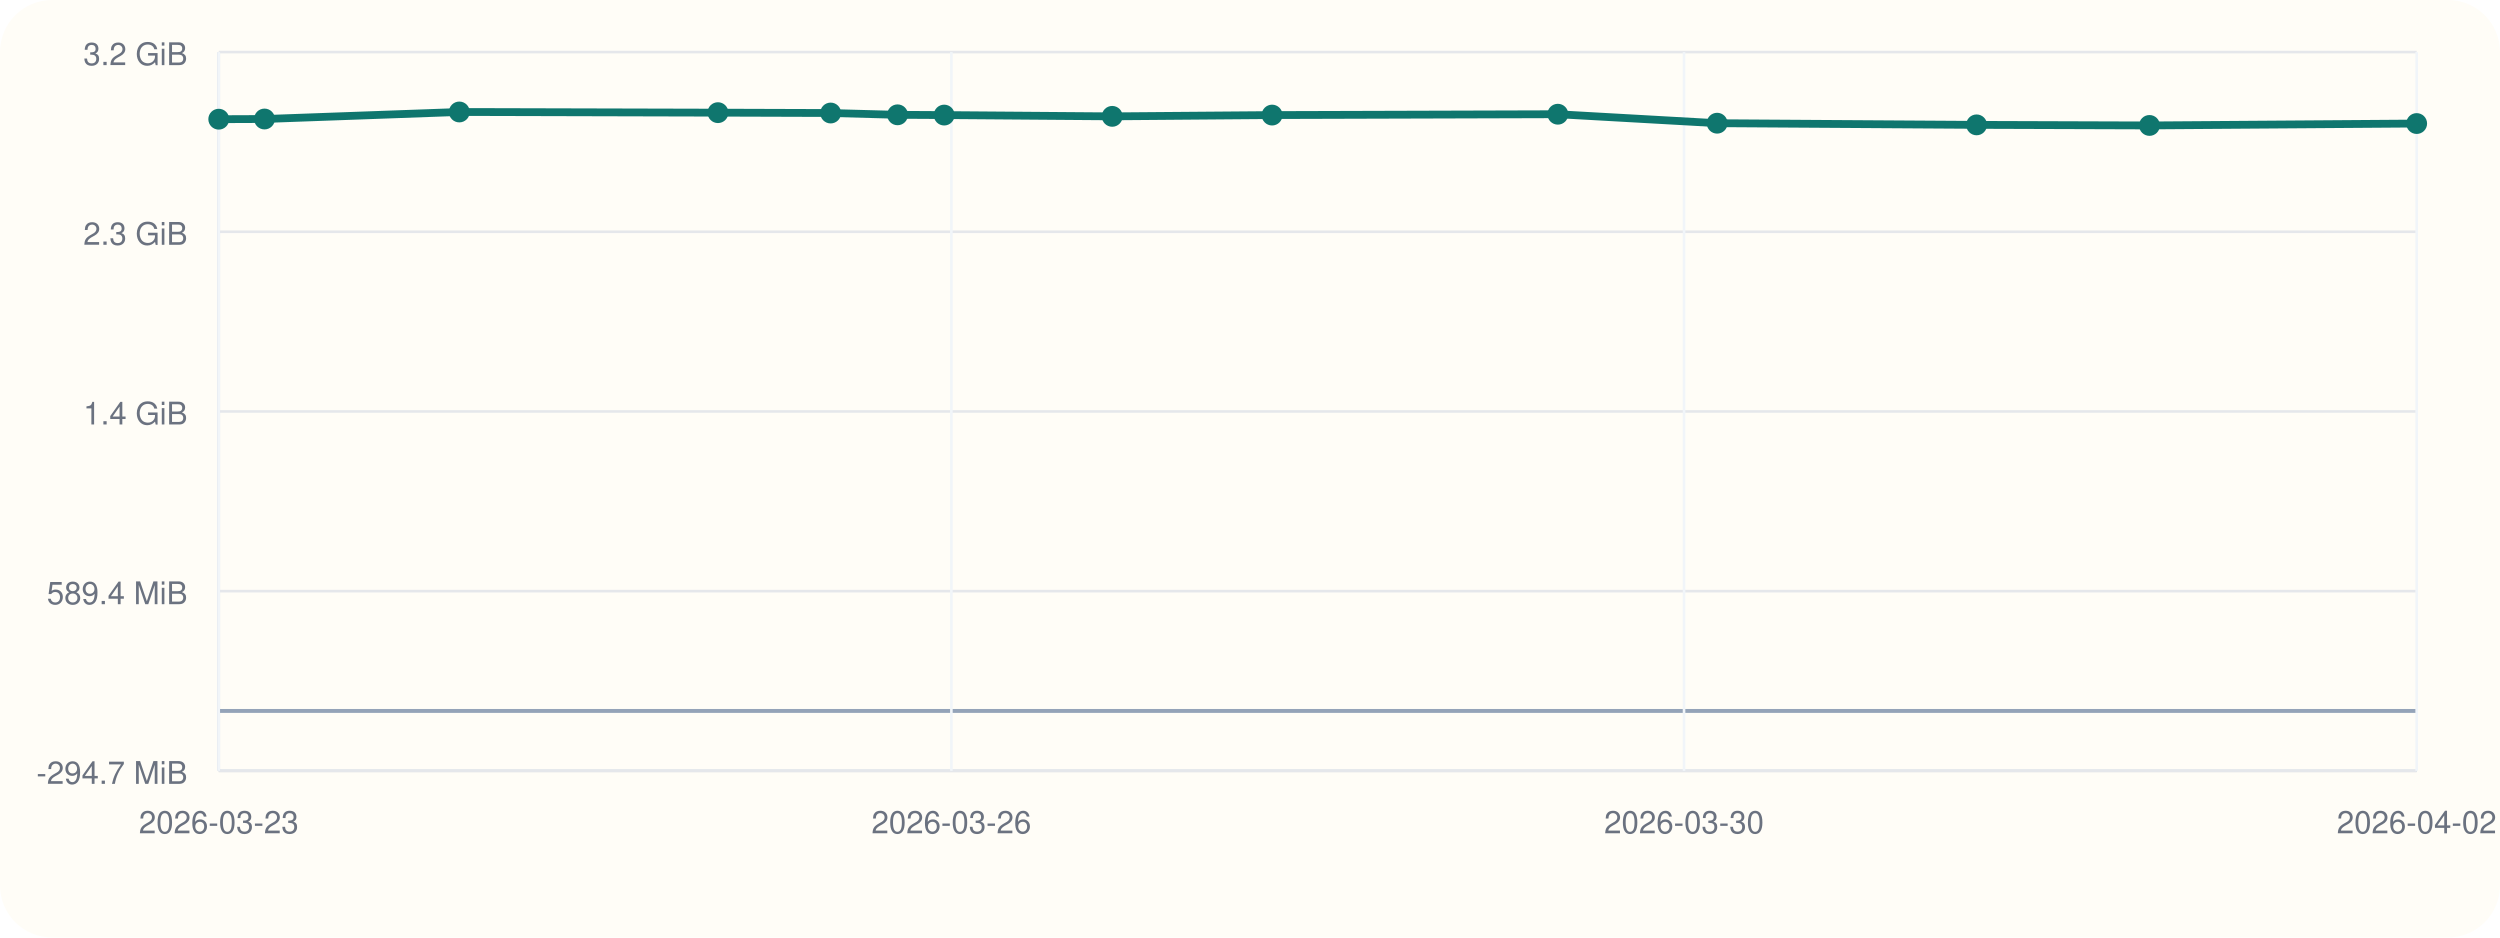
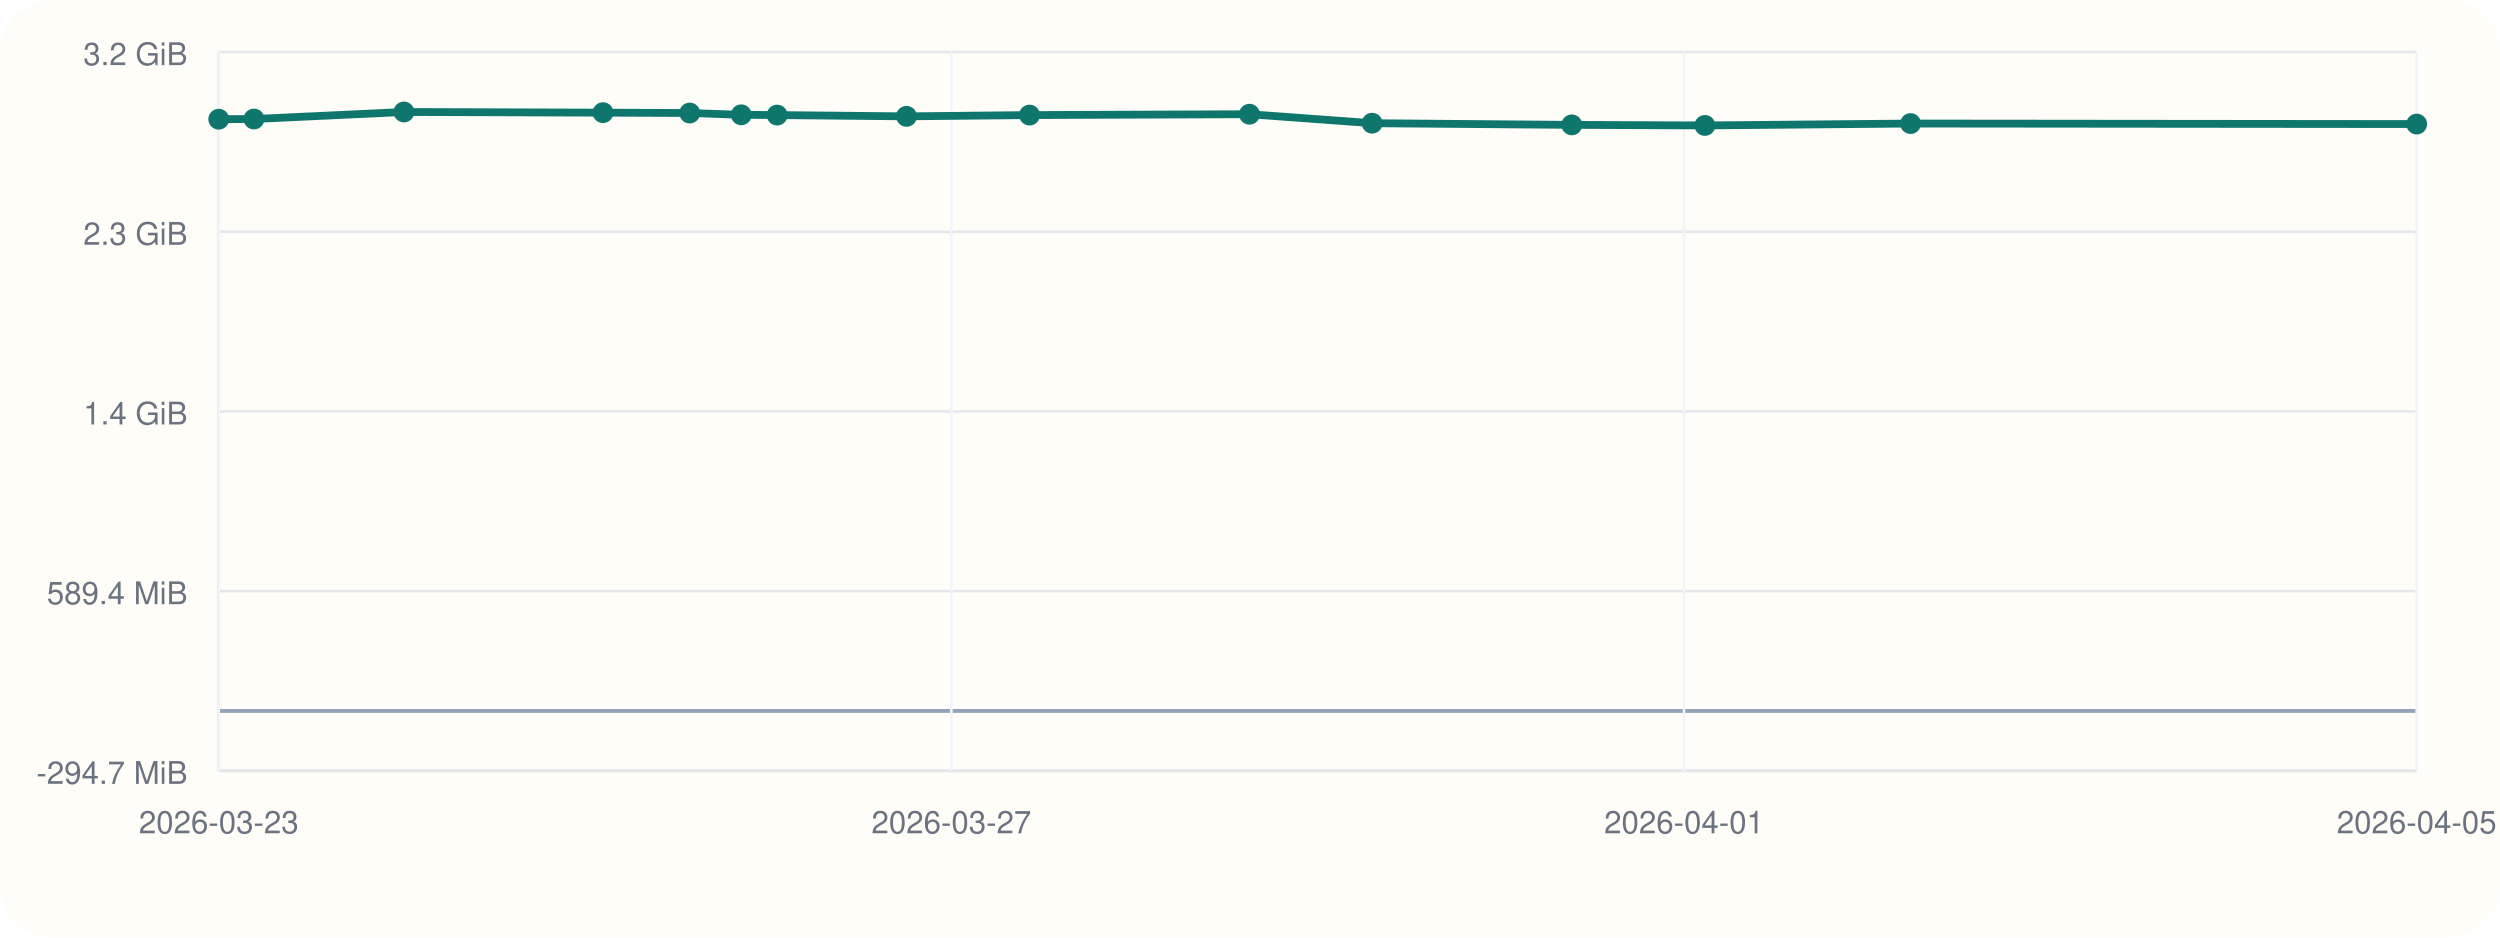
<svg xmlns="http://www.w3.org/2000/svg" viewBox="0 0 960 360">
  <rect width="960" height="360" rx="20" fill="#fffdf7" />
  <line x1="84" y1="296" x2="928" y2="296" stroke="#cbd5e1" stroke-width="1" />
  <line x1="84" y1="20" x2="84" y2="296" stroke="#cbd5e1" stroke-width="1" />
  <line x1="84" y1="273.00" x2="928" y2="273.00" stroke="#94a3b8" stroke-width="1.5" />
  <line x1="84" y1="296.00" x2="928" y2="296.00" stroke="#e5e7eb" stroke-width="1" />
  <text x="72" y="301.00" text-anchor="end" font-size="12" font-family="Helvetica, Arial, sans-serif" fill="#6b7280">-294.7 MiB</text>
  <line x1="84" y1="227.00" x2="928" y2="227.00" stroke="#e5e7eb" stroke-width="1" />
  <text x="72" y="232.00" text-anchor="end" font-size="12" font-family="Helvetica, Arial, sans-serif" fill="#6b7280">589.4 MiB</text>
  <line x1="84" y1="158.00" x2="928" y2="158.00" stroke="#e5e7eb" stroke-width="1" />
  <text x="72" y="163.00" text-anchor="end" font-size="12" font-family="Helvetica, Arial, sans-serif" fill="#6b7280">1.4 GiB</text>
  <line x1="84" y1="89.00" x2="928" y2="89.00" stroke="#e5e7eb" stroke-width="1" />
  <text x="72" y="94.00" text-anchor="end" font-size="12" font-family="Helvetica, Arial, sans-serif" fill="#6b7280">2.3 GiB</text>
  <line x1="84" y1="20.00" x2="928" y2="20.00" stroke="#e5e7eb" stroke-width="1" />
  <text x="72" y="25.00" text-anchor="end" font-size="12" font-family="Helvetica, Arial, sans-serif" fill="#6b7280">3.2 GiB</text>
  <line x1="84.00" y1="20" x2="84.00" y2="296" stroke="#f1f5f9" stroke-width="1" />
  <text x="84.00" y="320" text-anchor="middle" font-size="12" font-family="Helvetica, Arial, sans-serif" fill="#6b7280">2026-03-23</text>
  <line x1="365.33" y1="20" x2="365.33" y2="296" stroke="#f1f5f9" stroke-width="1" />
-   <text x="365.33" y="320" text-anchor="middle" font-size="12" font-family="Helvetica, Arial, sans-serif" fill="#6b7280">2026-03-26</text>
+   <text x="365.33" y="320" text-anchor="middle" font-size="12" font-family="Helvetica, Arial, sans-serif" fill="#6b7280">2026-03-27</text>
  <line x1="646.67" y1="20" x2="646.67" y2="296" stroke="#f1f5f9" stroke-width="1" />
-   <text x="646.67" y="320" text-anchor="middle" font-size="12" font-family="Helvetica, Arial, sans-serif" fill="#6b7280">2026-03-30</text>
+   <text x="646.67" y="320" text-anchor="middle" font-size="12" font-family="Helvetica, Arial, sans-serif" fill="#6b7280">2026-04-01</text>
  <line x1="928.00" y1="20" x2="928.00" y2="296" stroke="#f1f5f9" stroke-width="1" />
-   <text x="928.00" y="320" text-anchor="middle" font-size="12" font-family="Helvetica, Arial, sans-serif" fill="#6b7280">2026-04-02</text>
-   <polyline fill="none" stroke="#0f766e" stroke-width="3" points="84.00,45.77 101.57,45.70 176.38,43.00 275.69,43.26 318.97,43.40 344.66,44.09 362.57,44.19 427.09,44.68 488.48,44.19 598.21,43.86 659.38,47.31 759.01,47.95 825.40,48.17 928.00,47.44" />
+   <text x="928.00" y="320" text-anchor="middle" font-size="12" font-family="Helvetica, Arial, sans-serif" fill="#6b7280">2026-04-05</text>
+   <polyline fill="none" stroke="#0f766e" stroke-width="3" points="84.00,45.77 97.52,45.70 155.11,43.00 231.55,43.26 264.86,43.40 284.64,44.09 298.42,44.19 348.09,44.68 395.34,44.19 479.80,43.86 526.89,47.31 603.57,47.95 654.68,48.17 733.65,47.44 928.00,47.64" />
  <circle cx="84.00" cy="45.77" r="4" fill="#0f766e" />
-   <circle cx="101.57" cy="45.70" r="4" fill="#0f766e" />
-   <circle cx="176.38" cy="43.00" r="4" fill="#0f766e" />
-   <circle cx="275.69" cy="43.26" r="4" fill="#0f766e" />
-   <circle cx="318.97" cy="43.40" r="4" fill="#0f766e" />
-   <circle cx="344.66" cy="44.09" r="4" fill="#0f766e" />
-   <circle cx="362.57" cy="44.19" r="4" fill="#0f766e" />
-   <circle cx="427.09" cy="44.68" r="4" fill="#0f766e" />
-   <circle cx="488.48" cy="44.19" r="4" fill="#0f766e" />
-   <circle cx="598.21" cy="43.86" r="4" fill="#0f766e" />
-   <circle cx="659.38" cy="47.31" r="4" fill="#0f766e" />
-   <circle cx="759.01" cy="47.95" r="4" fill="#0f766e" />
-   <circle cx="825.40" cy="48.17" r="4" fill="#0f766e" />
-   <circle cx="928.00" cy="47.44" r="4" fill="#0f766e" />
+   <circle cx="97.52" cy="45.70" r="4" fill="#0f766e" />
+   <circle cx="155.11" cy="43.00" r="4" fill="#0f766e" />
+   <circle cx="231.55" cy="43.26" r="4" fill="#0f766e" />
+   <circle cx="264.86" cy="43.40" r="4" fill="#0f766e" />
+   <circle cx="284.64" cy="44.09" r="4" fill="#0f766e" />
+   <circle cx="298.42" cy="44.19" r="4" fill="#0f766e" />
+   <circle cx="348.09" cy="44.68" r="4" fill="#0f766e" />
+   <circle cx="395.34" cy="44.19" r="4" fill="#0f766e" />
+   <circle cx="479.80" cy="43.86" r="4" fill="#0f766e" />
+   <circle cx="526.89" cy="47.31" r="4" fill="#0f766e" />
+   <circle cx="603.57" cy="47.95" r="4" fill="#0f766e" />
+   <circle cx="654.68" cy="48.17" r="4" fill="#0f766e" />
+   <circle cx="733.65" cy="47.44" r="4" fill="#0f766e" />
+   <circle cx="928.00" cy="47.64" r="4" fill="#0f766e" />
</svg>
